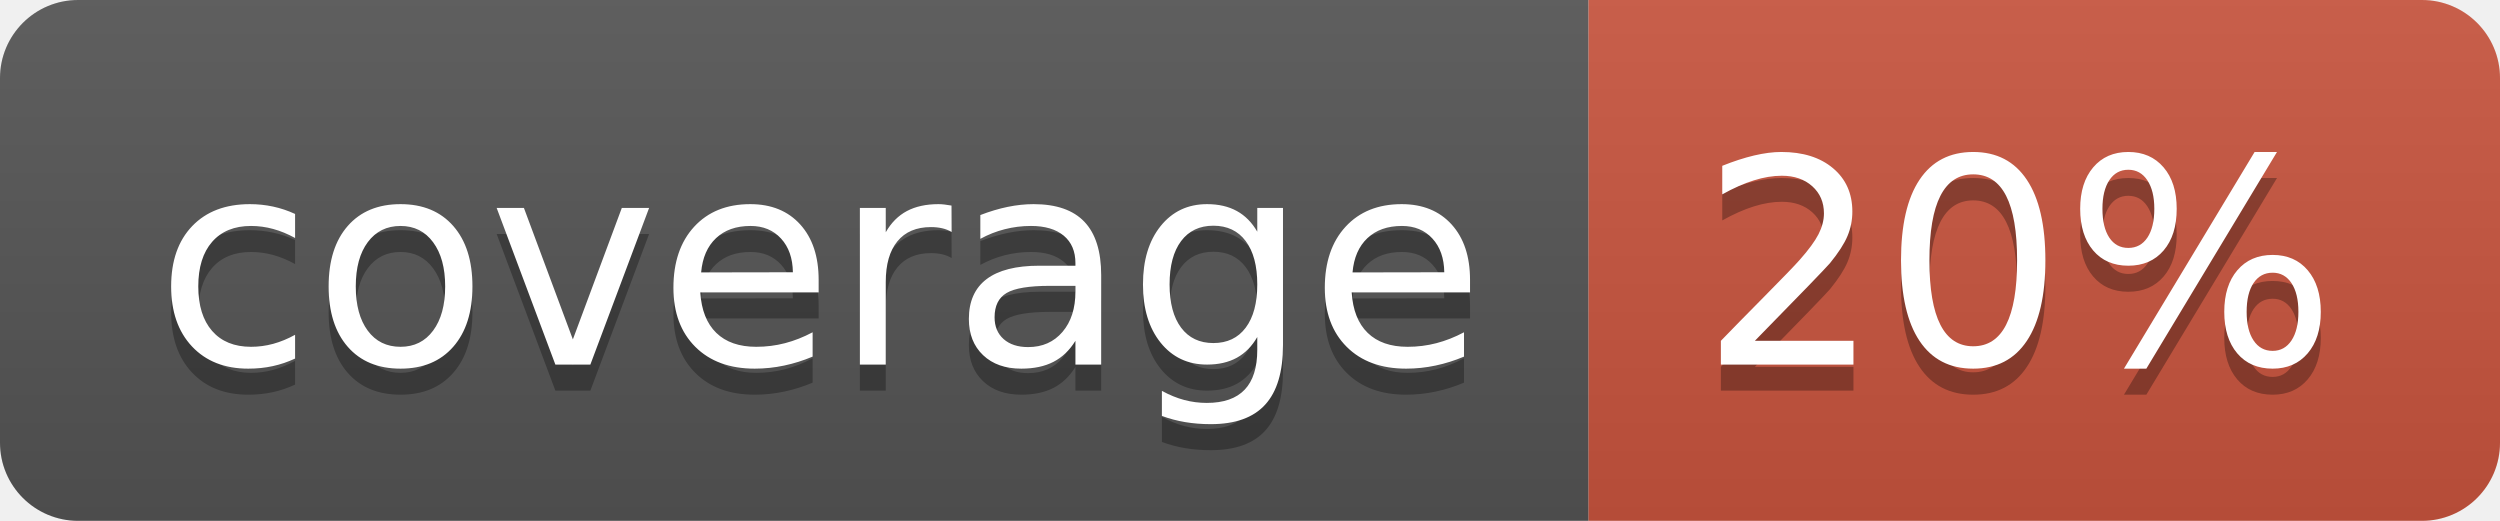
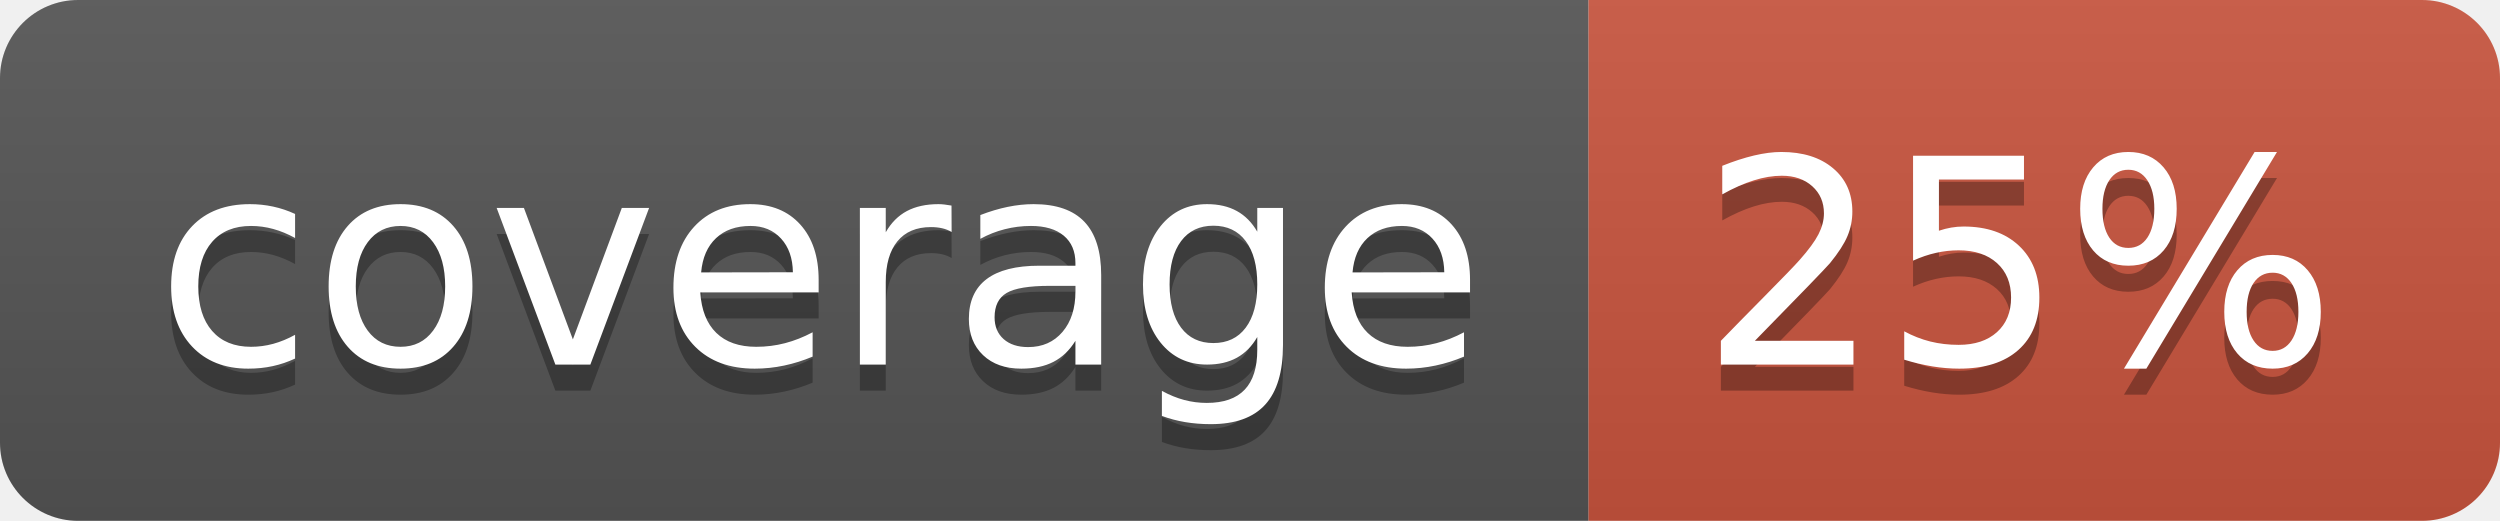
<svg xmlns="http://www.w3.org/2000/svg" width="96" height="20">
  <linearGradient id="b" x2="0" y2="100%">
    <stop offset="0" stop-color="#bbb" stop-opacity=".1" />
    <stop offset="1" stop-opacity=".1" />
  </linearGradient>
  <clipPath id="a">
    <rect width="96" height="20" rx="3" fill="#fff" />
  </clipPath>
  <g clip-path="url(#a)">
    <path fill="#555" d="M0 0h61v20H0z" />
    <path fill="#CA553E" d="M61 0h35v20H61z" />
    <path fill="url(#b)" d="M0 0h96v20H0z" />
  </g>
  <g fill="#fff" text-anchor="middle" font-family="DejaVu Sans,Verdana,Geneva,sans-serif" font-size="110">
    <text x="315" y="150" fill="#010101" fill-opacity=".3" transform="scale(.1)" textLength="510">coverage</text>
    <text x="315" y="140" transform="scale(.1)" textLength="510">coverage</text>
-     <text x="775" y="150" fill="#010101" fill-opacity=".3" transform="scale(.1)" textLength="250">20%</text>
-     <text x="775" y="140" transform="scale(.1)" textLength="250">20%</text>
+     <text x="775" y="150" fill="#010101" fill-opacity=".3" transform="scale(.1)" textLength="250">25%</text>
+     <text x="775" y="140" transform="scale(.1)" textLength="250">25%</text>
  </g>
</svg>
